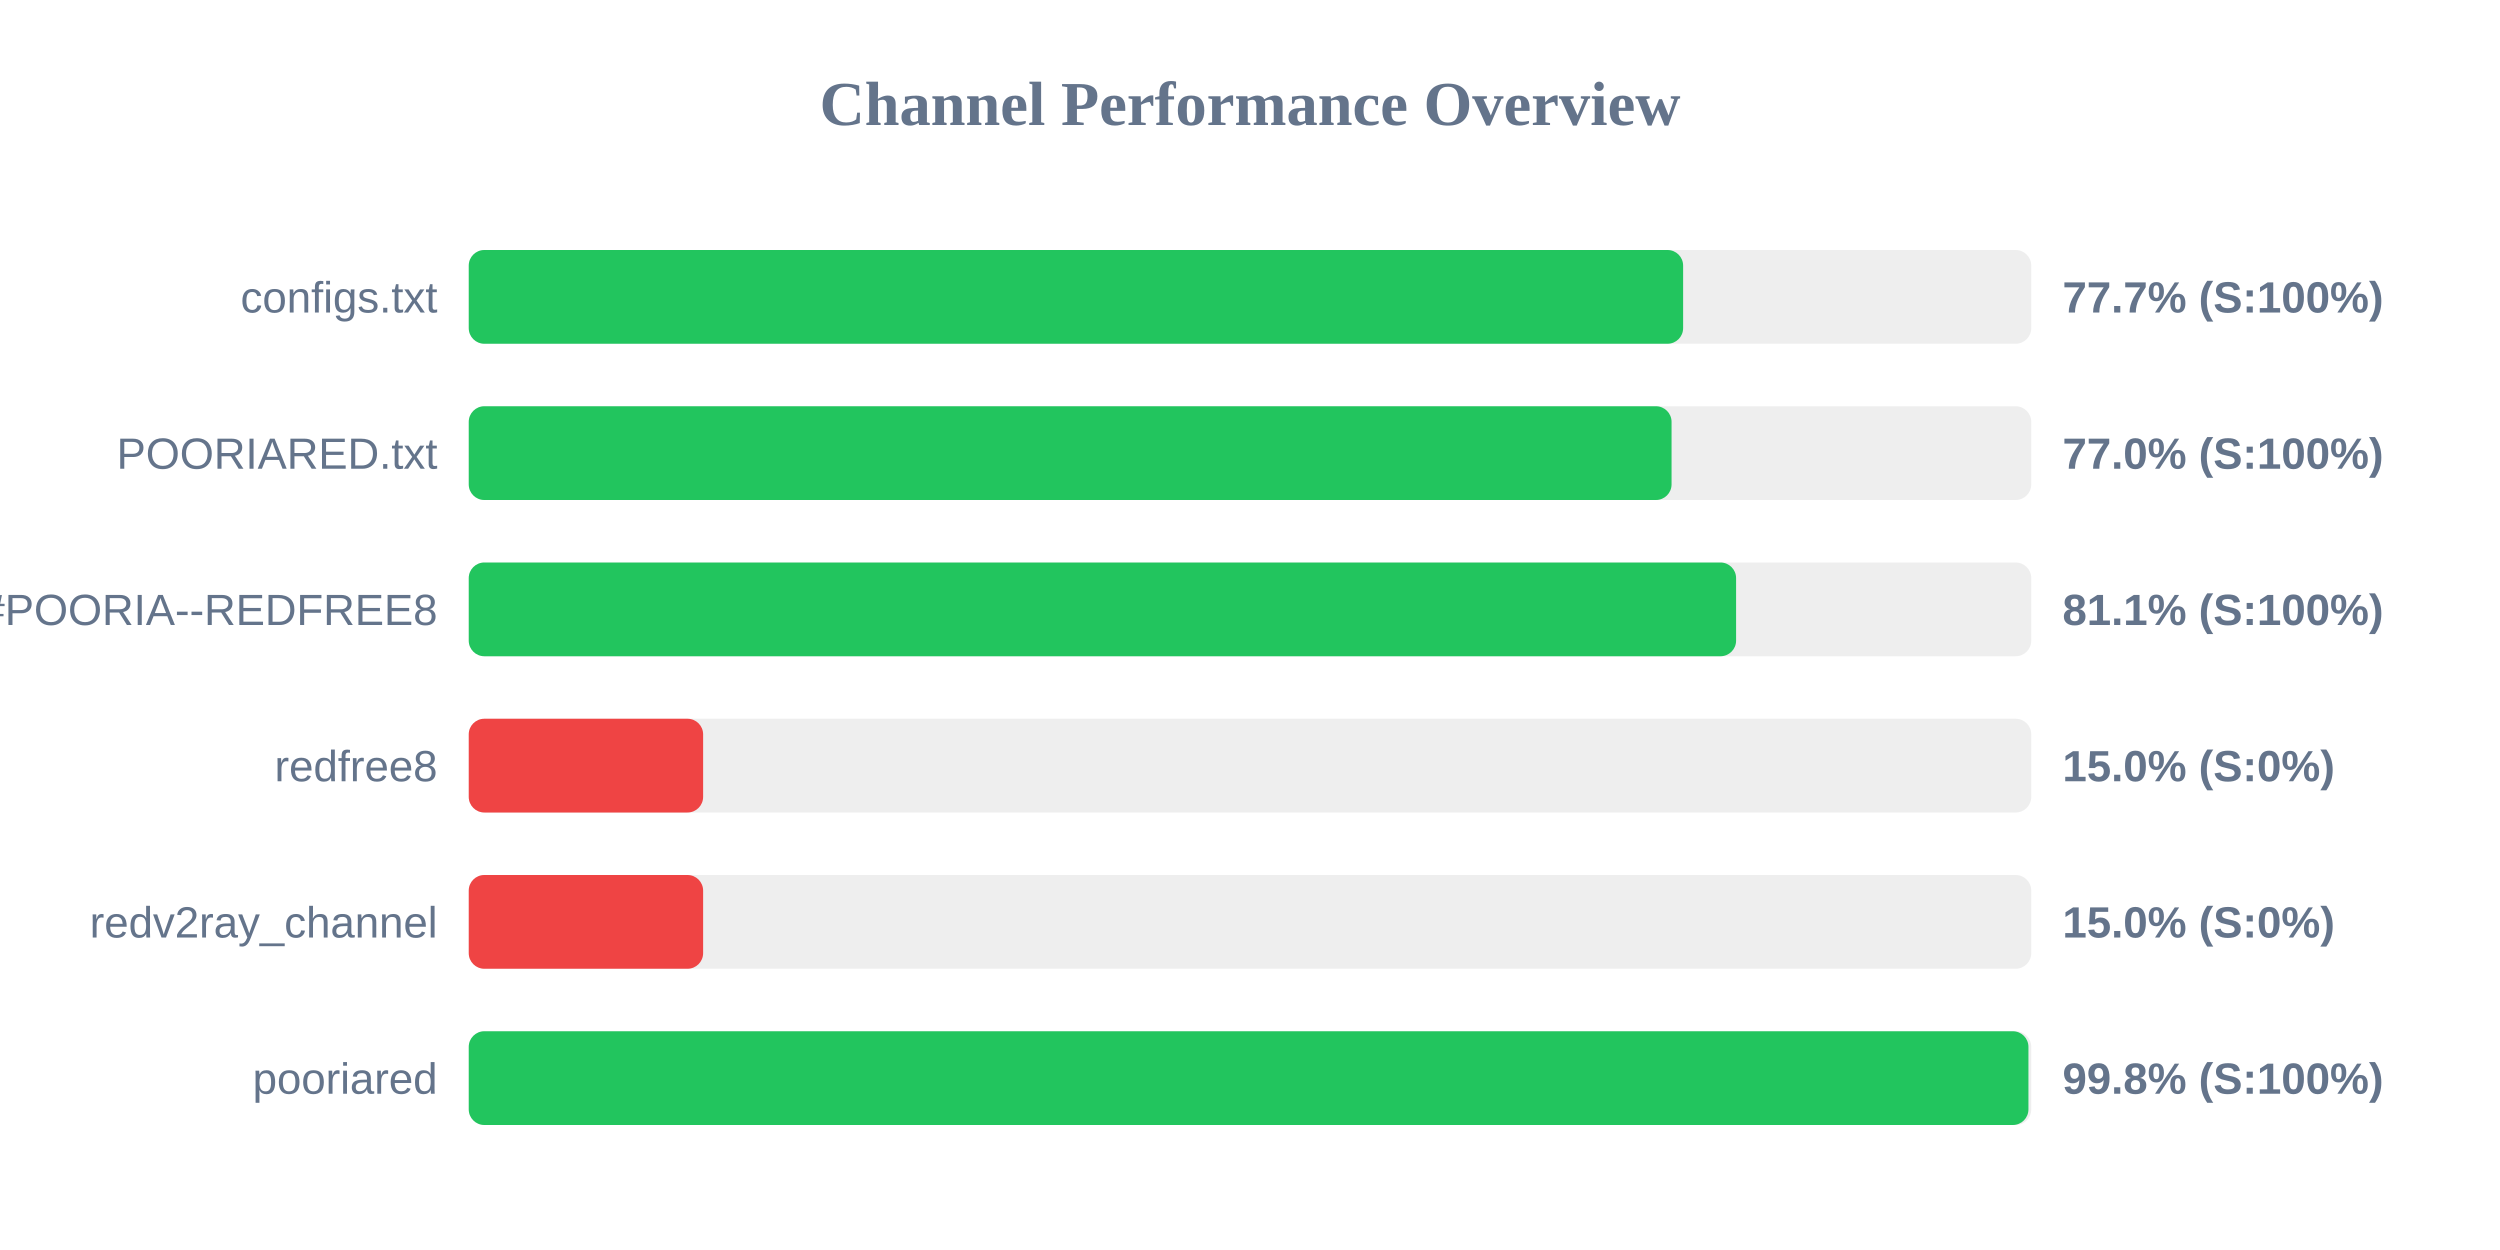
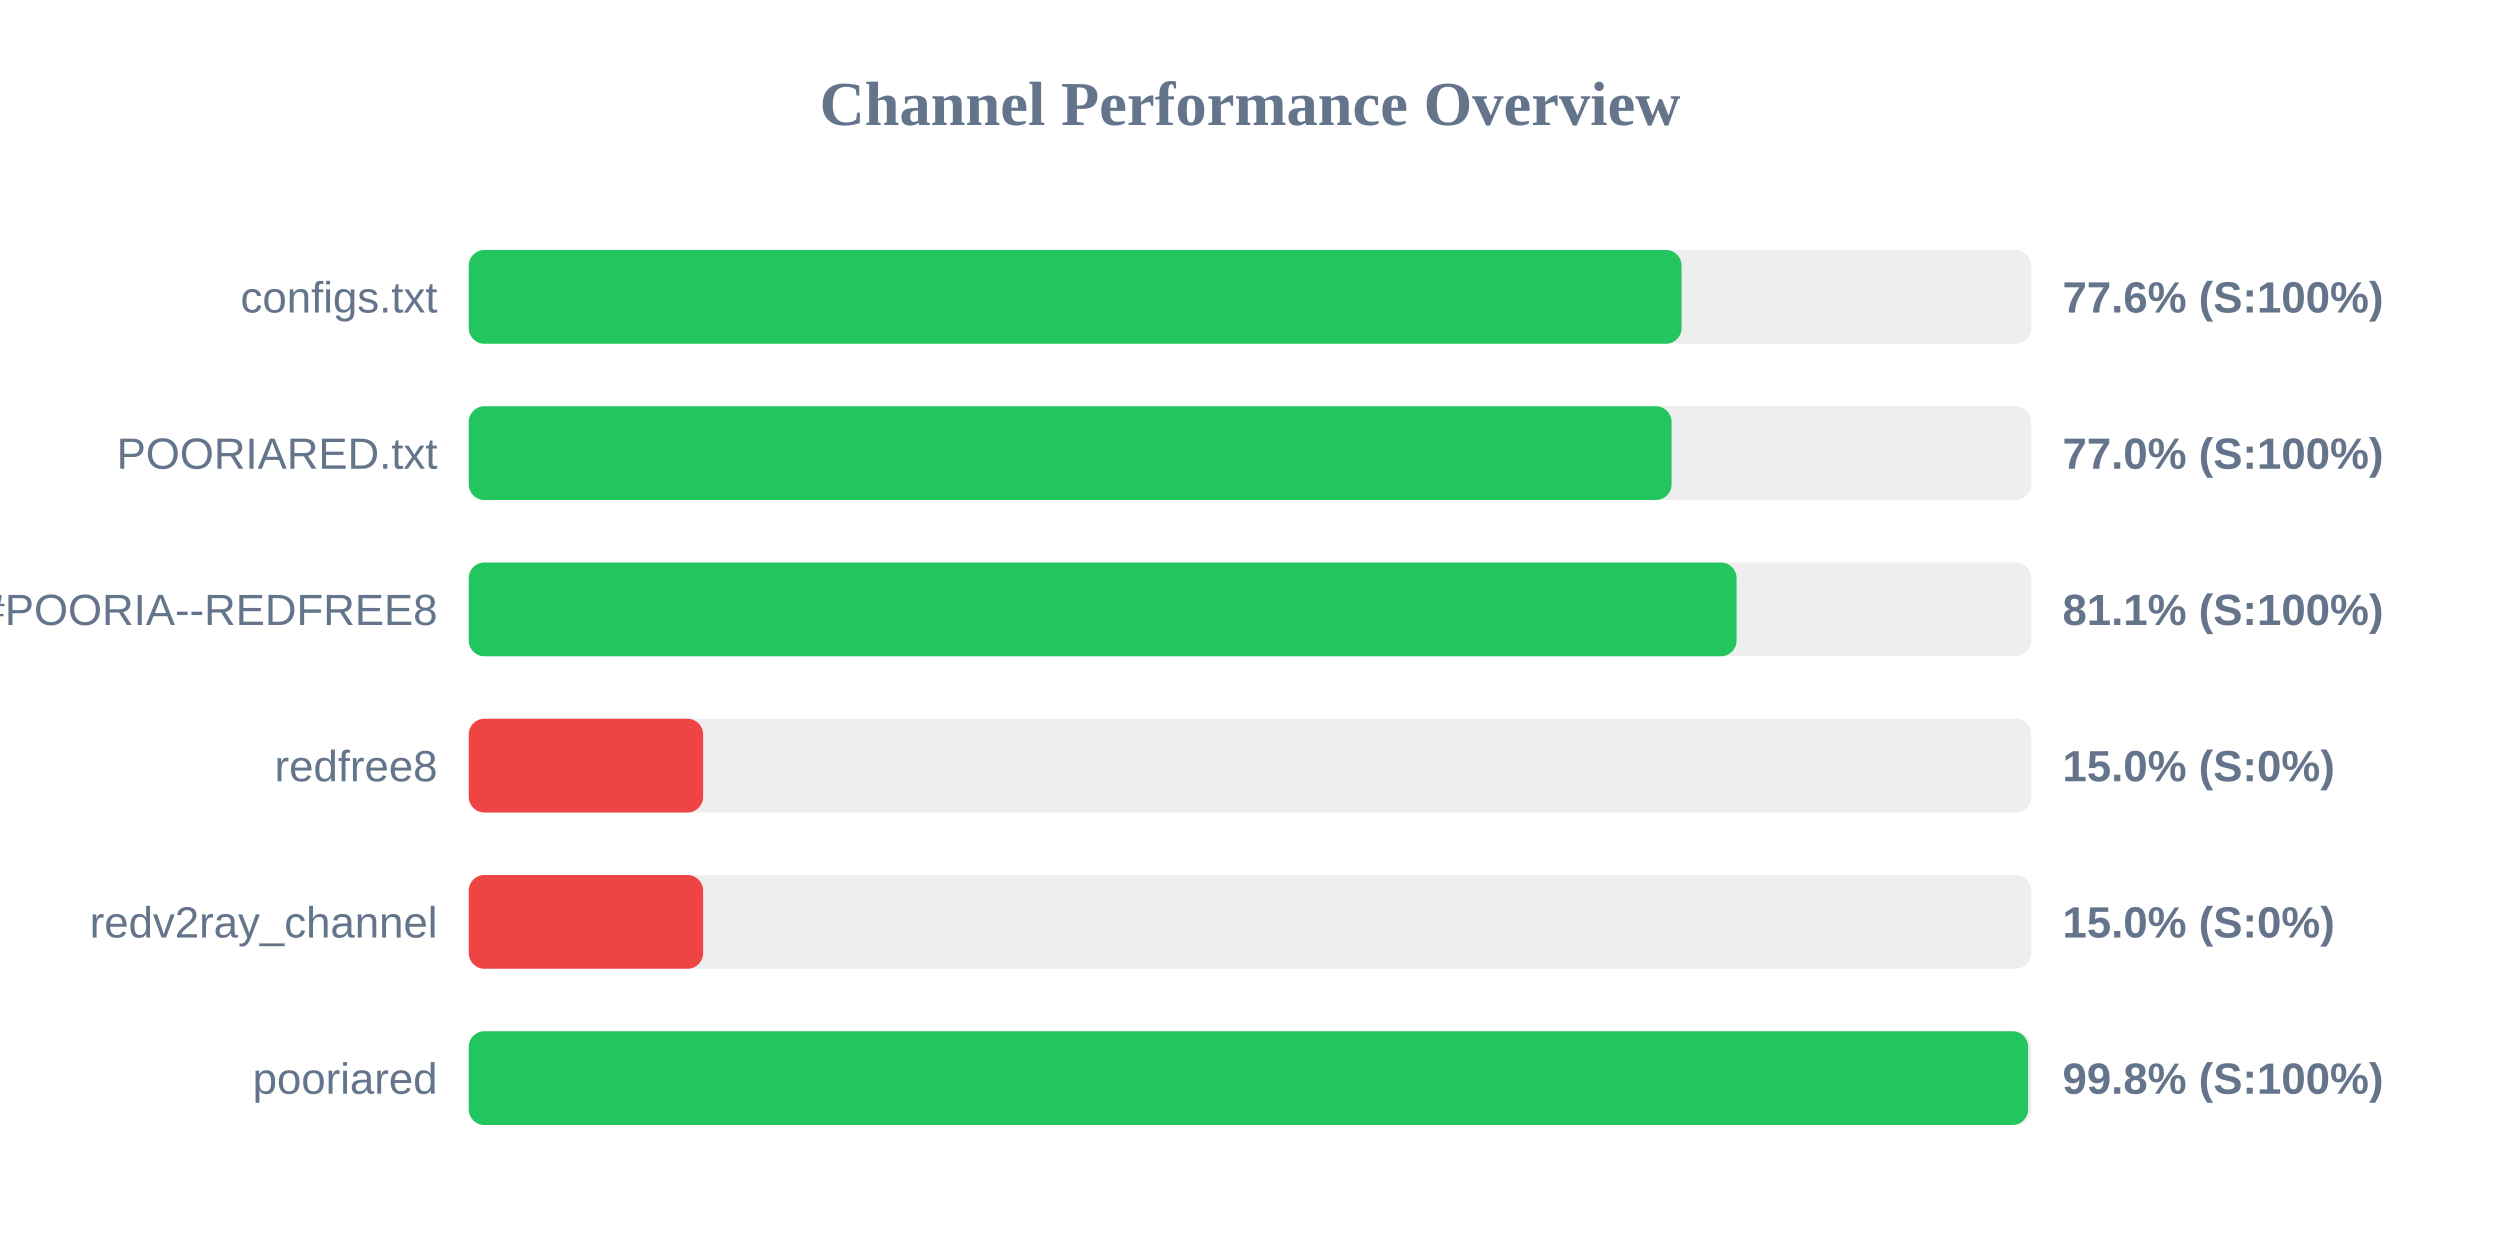
<svg xmlns="http://www.w3.org/2000/svg" width="800" height="400" version="1.1">
  <style>
        .row { font: 14px Arial; fill: #64748b; }
        .score { font: bold 14px Arial; fill: #64748b; }
    </style>
  <text x="400" y="40" text-anchor="middle" font-size="20px" font-weight="bold" fill="#64748b">Channel Performance Overview</text>
  <rect x="150" y="80" width="500" height="30" fill="#eee" rx="5" />
-   <rect x="150" y="80" width="388.6" height="30" fill="#22c55e" rx="5" />
+   <rect x="150" y="80" width="388.1" height="30" fill="#22c55e" rx="5" />
  <text x="140" y="100" text-anchor="end" class="row">configs.txt</text>
-   <text x="660" y="100" text-anchor="start" class="score">77.7% (S:100%)</text>
+   <text x="660" y="100" text-anchor="start" class="score">77.6% (S:100%)</text>
  <rect x="150" y="130" width="500" height="30" fill="#eee" rx="5" />
  <rect x="150" y="130" width="384.9" height="30" fill="#22c55e" rx="5" />
  <text x="140" y="150" text-anchor="end" class="row">POORIARED.txt</text>
  <text x="660" y="150" text-anchor="start" class="score">77.0% (S:100%)</text>
  <rect x="150" y="180" width="500" height="30" fill="#eee" rx="5" />
-   <rect x="150" y="180" width="405.55" height="30" fill="#22c55e" rx="5" />
+   <rect x="150" y="180" width="405.7" height="30" fill="#22c55e" rx="5" />
  <text x="140" y="200" text-anchor="end" class="row">POORIA--REDFREE8.txt#POORIA--REDFREE8</text>
  <text x="660" y="200" text-anchor="start" class="score">81.1% (S:100%)</text>
  <rect x="150" y="230" width="500" height="30" fill="#eee" rx="5" />
  <rect x="150" y="230" width="75.0" height="30" fill="#ef4444" rx="5" />
  <text x="140" y="250" text-anchor="end" class="row">redfree8</text>
  <text x="660" y="250" text-anchor="start" class="score">15.0% (S:0%)</text>
  <rect x="150" y="280" width="500" height="30" fill="#eee" rx="5" />
  <rect x="150" y="280" width="75.0" height="30" fill="#ef4444" rx="5" />
  <text x="140" y="300" text-anchor="end" class="row">redv2ray_channel</text>
  <text x="660" y="300" text-anchor="start" class="score">15.0% (S:0%)</text>
  <rect x="150" y="330" width="500" height="30" fill="#eee" rx="5" />
-   <rect x="150" y="330" width="499.1" height="30" fill="#22c55e" rx="5" />
+   <rect x="150" y="330" width="499.0" height="30" fill="#22c55e" rx="5" />
  <text x="140" y="350" text-anchor="end" class="row">pooriared</text>
  <text x="660" y="350" text-anchor="start" class="score">99.8% (S:100%)</text>
</svg>
